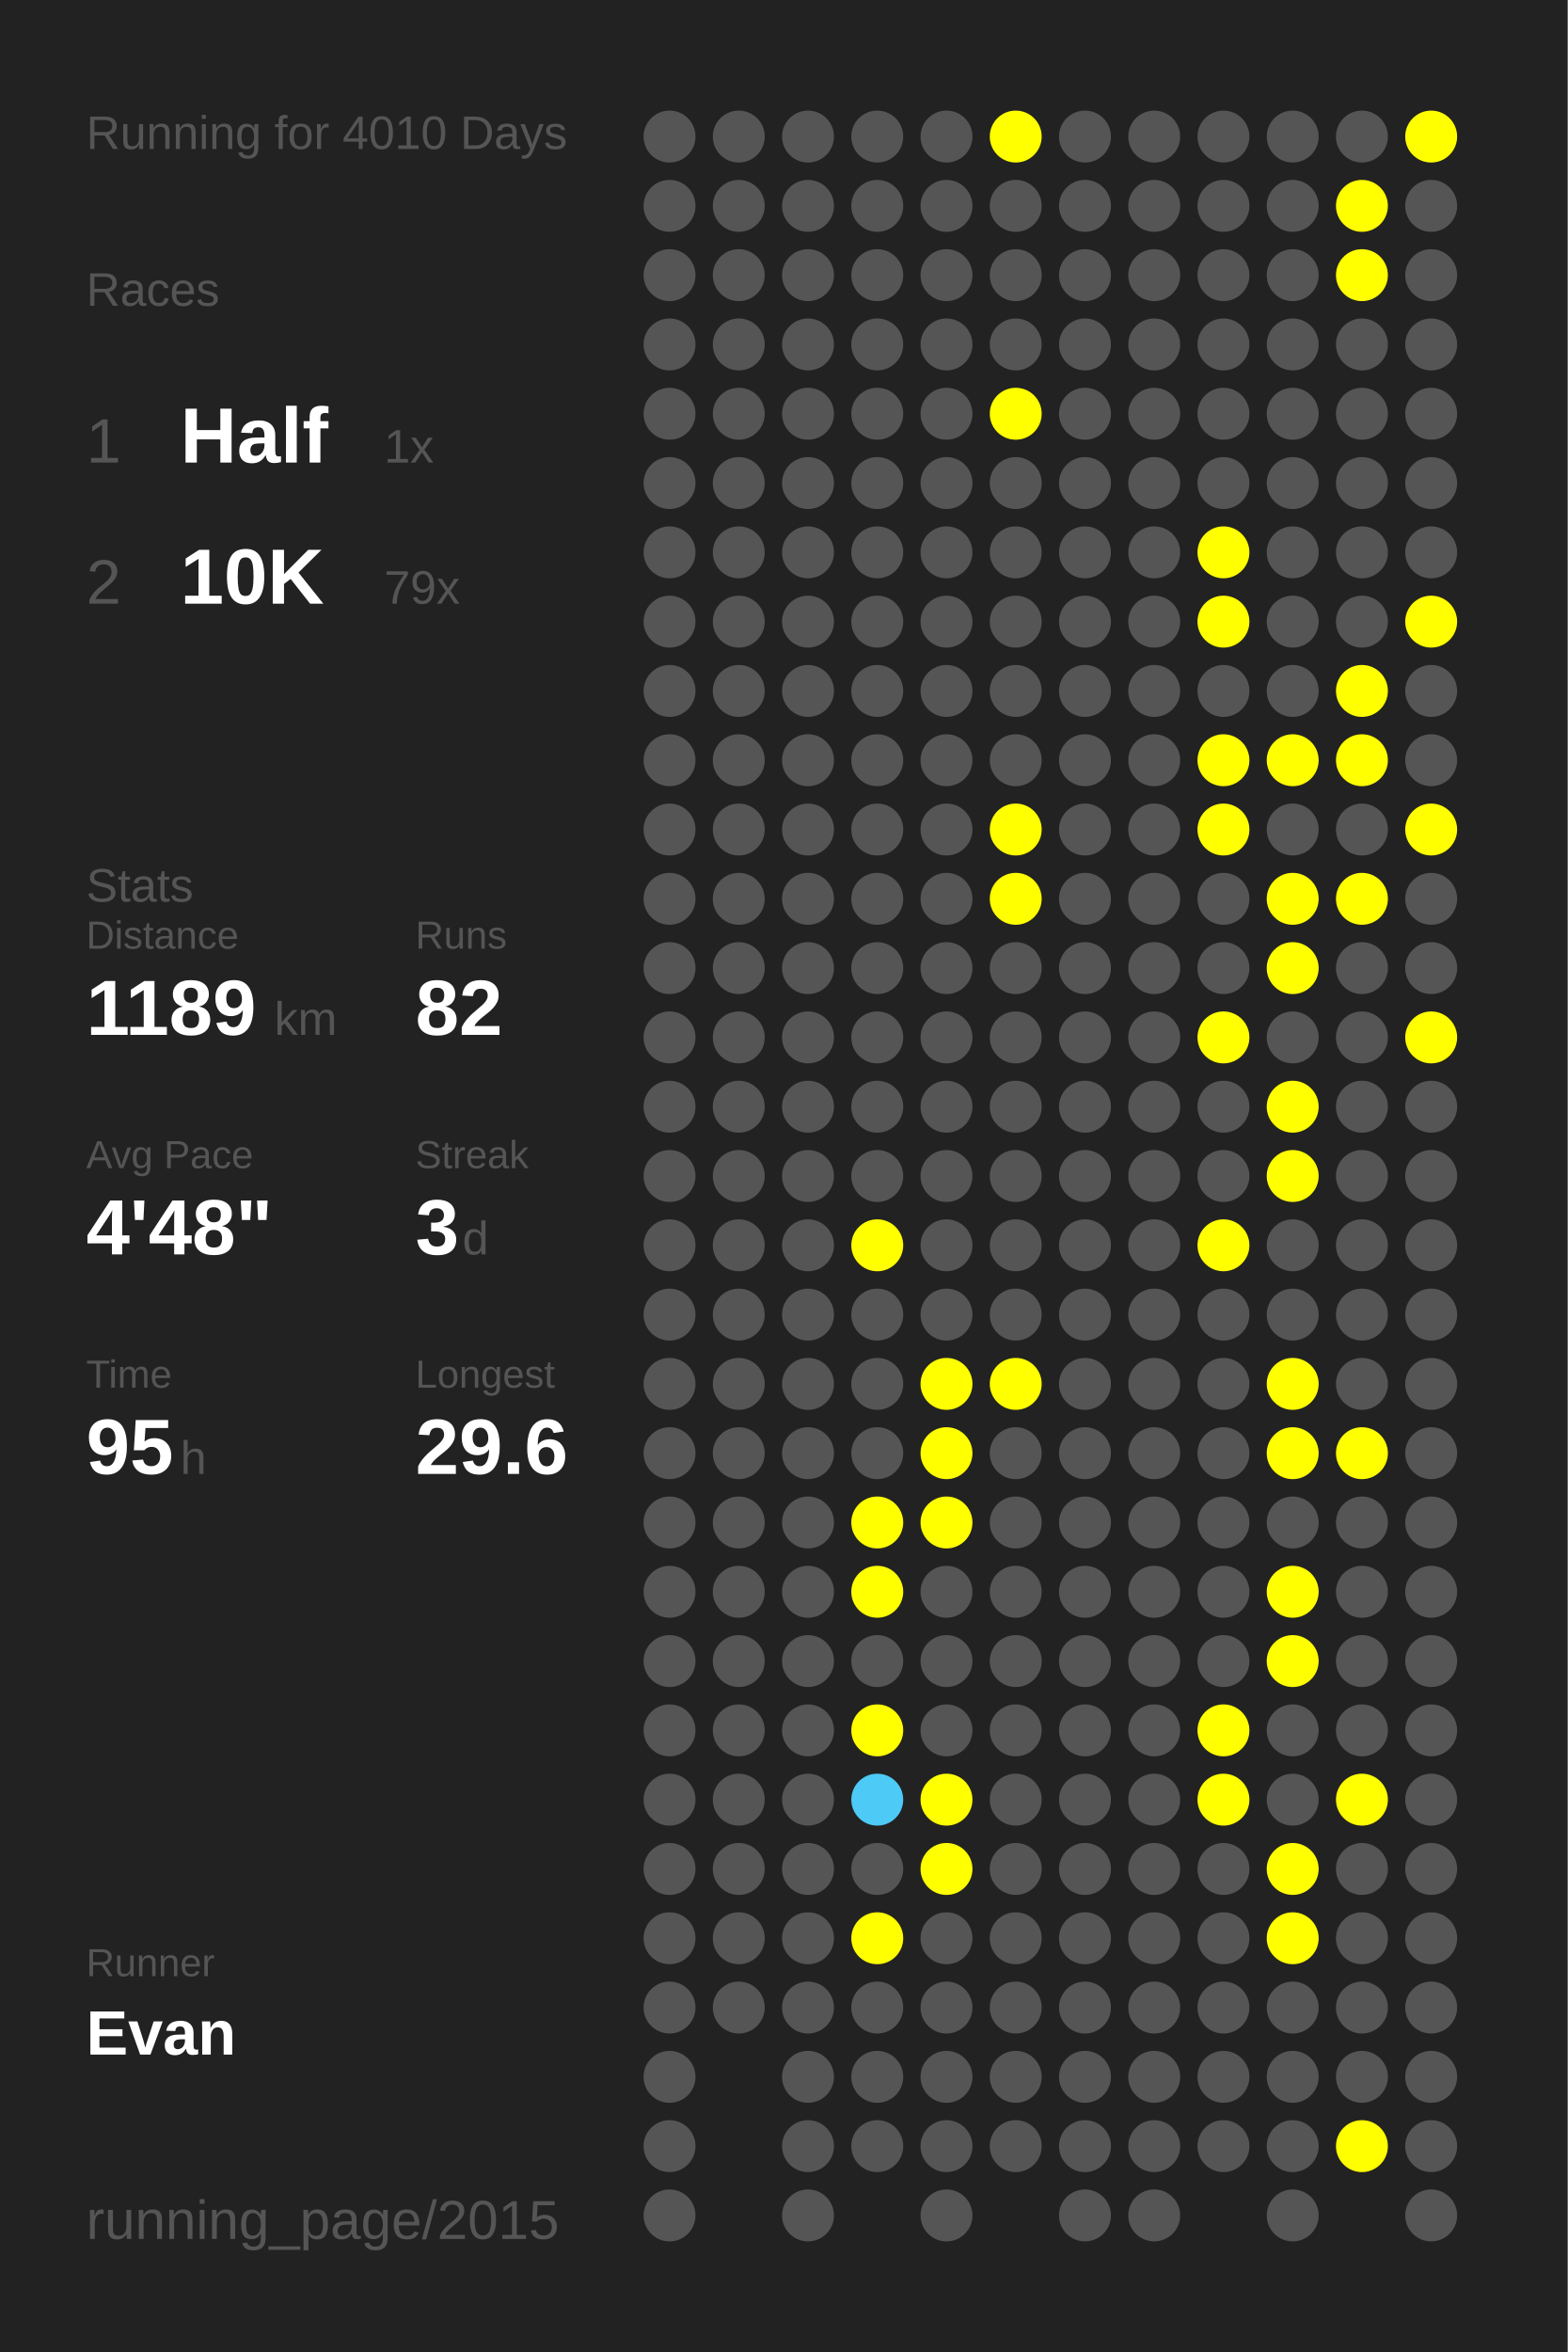
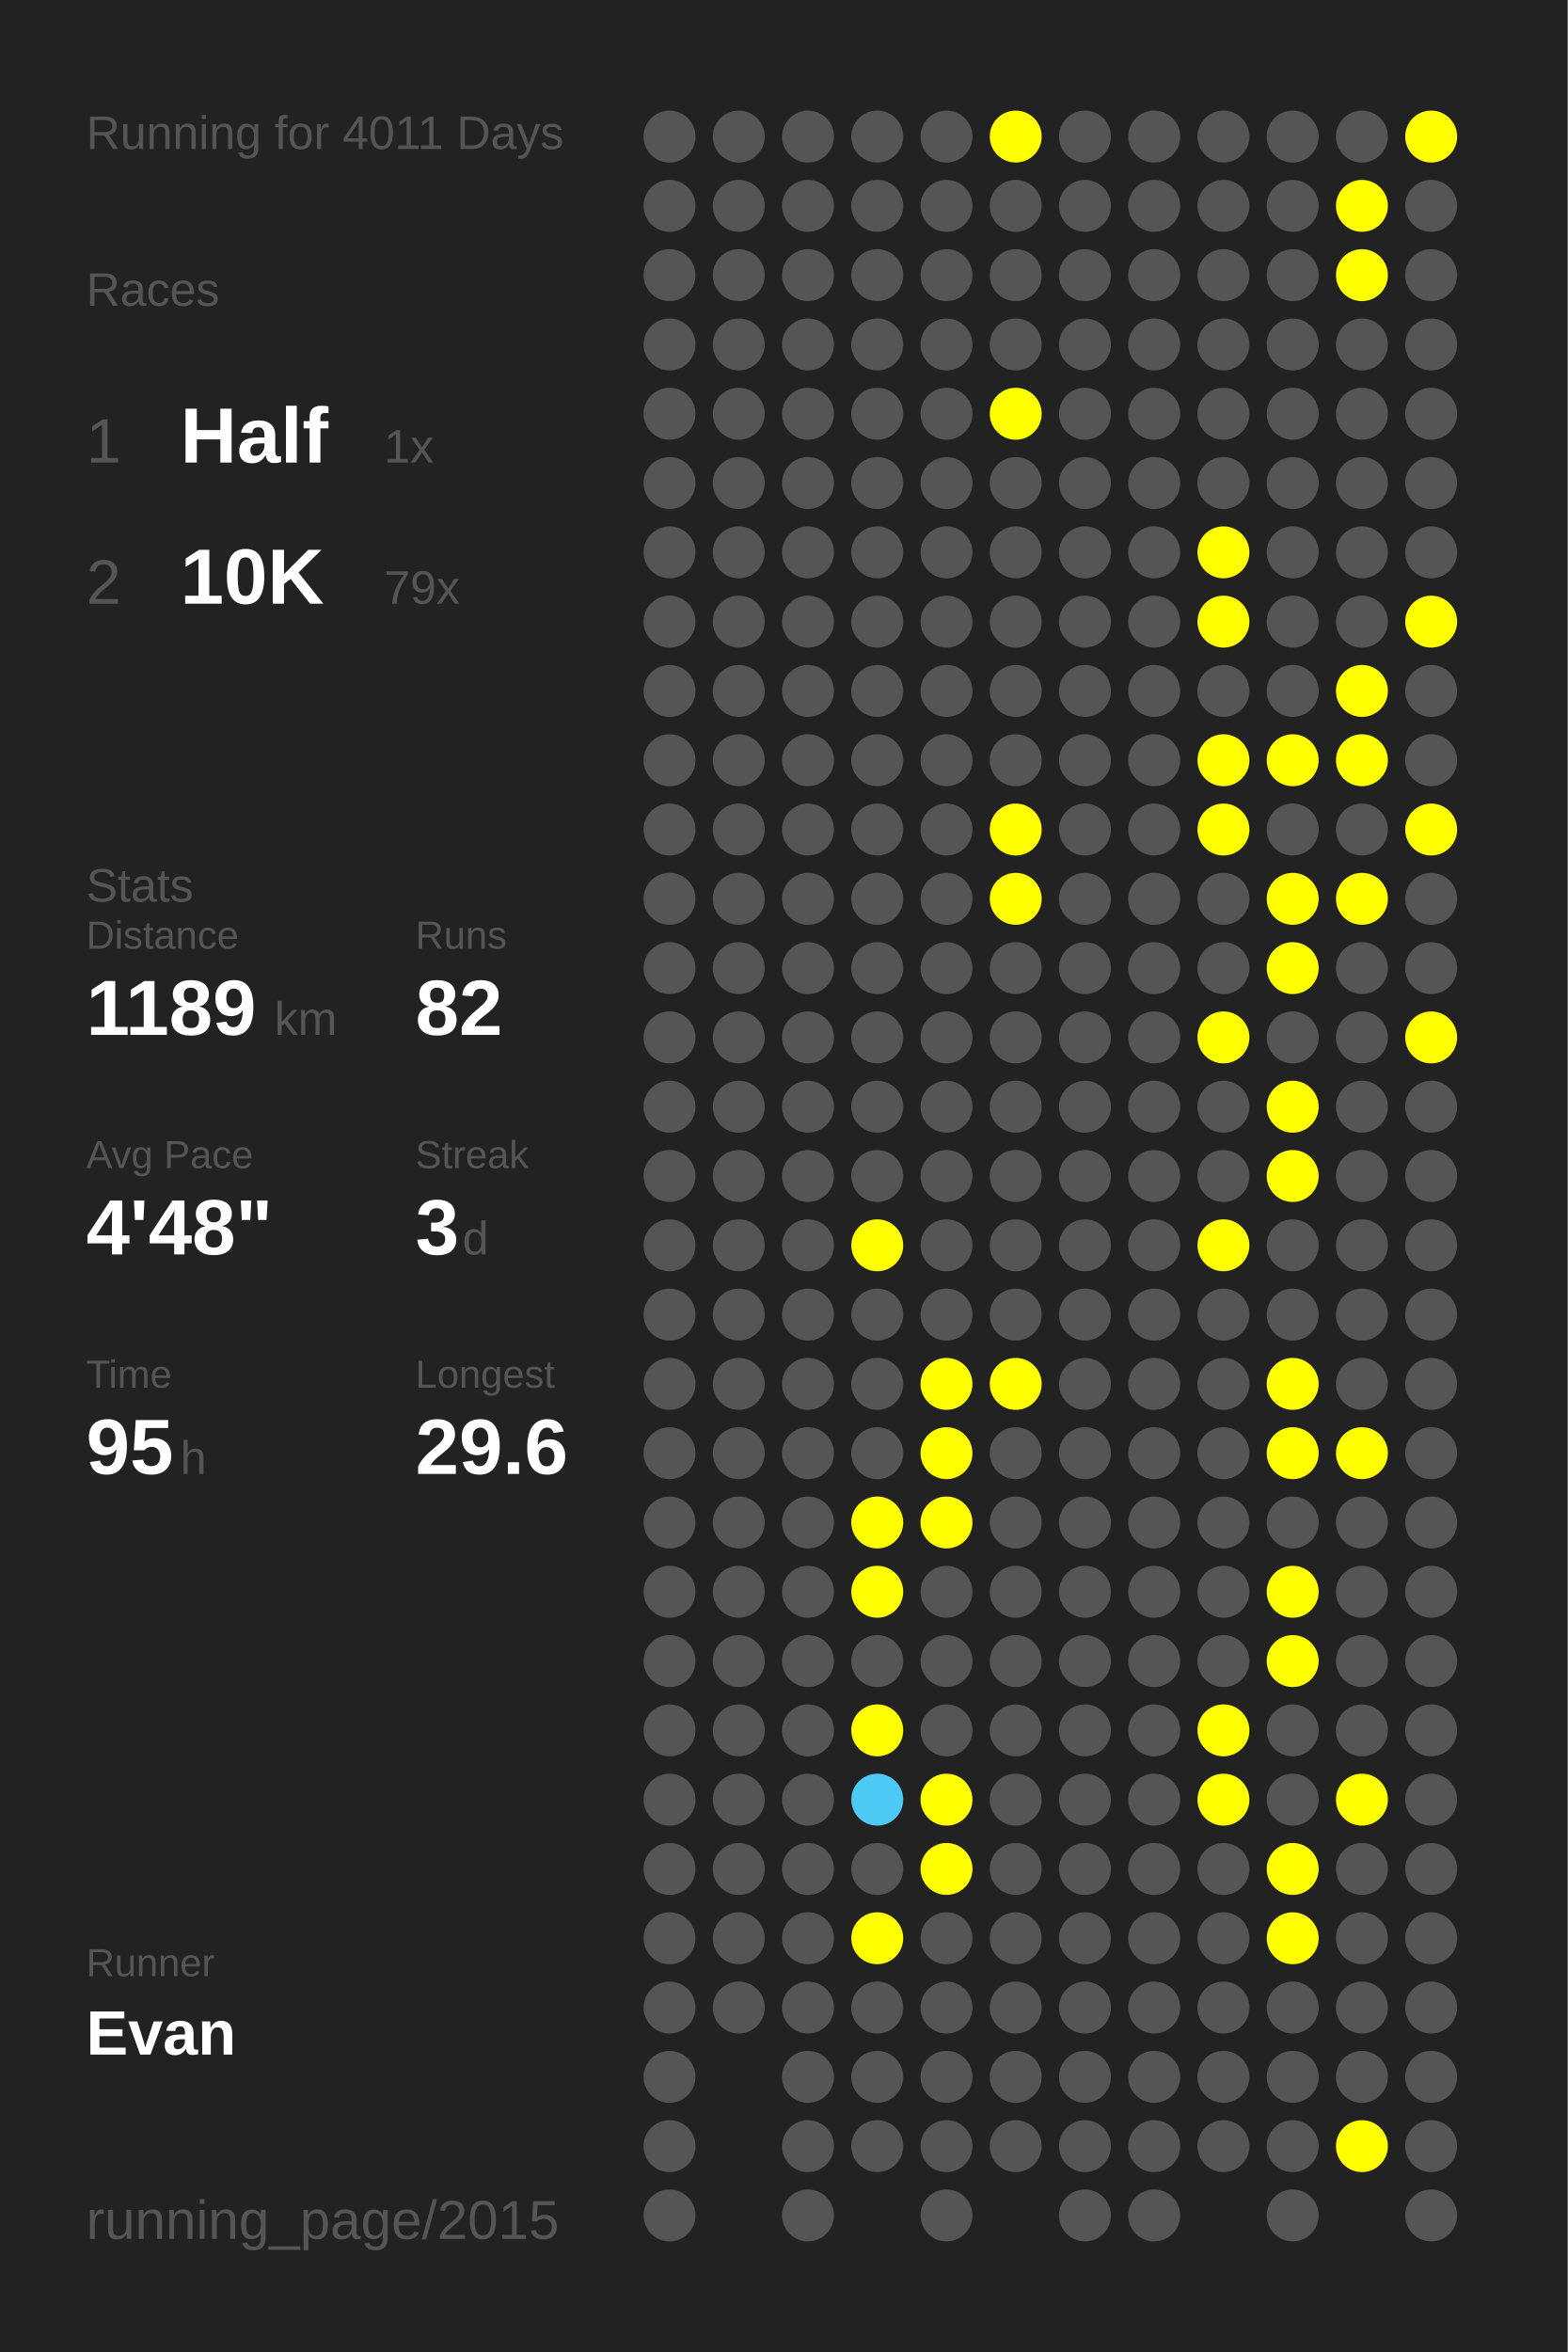
<svg xmlns="http://www.w3.org/2000/svg" baseProfile="full" height="300mm" version="1.1" viewBox="0,0,200,300" width="200mm">
  <defs />
  <rect fill="#222222" height="300" width="200" x="0" y="0" />
-   <text fill="#555555" style="font-size:6px; font-family:Arial;" x="11" y="19">Running for 4010 Days</text>
+   <text fill="#555555" style="font-size:6px; font-family:Arial;" x="11" y="19">Running for 4011 Days</text>
  <text fill="#555555" style="font-size:6px; font-family:Arial;" x="11" y="39">Races</text>
  <text fill="#555555" style="font-size:8px; font-family:Arial;" x="11" y="59">1</text>
  <text fill="#FFFFFF" style="font-size:10px; font-family:Arial; font-weight:bold;" x="23" y="59">Half</text>
  <text fill="#555555" style="font-size:6px; font-family:Arial;" x="49" y="59">1x</text>
  <text fill="#555555" style="font-size:8px; font-family:Arial;" x="11" y="77">2</text>
  <text fill="#FFFFFF" style="font-size:10px; font-family:Arial; font-weight:bold;" x="23" y="77">10K</text>
  <text fill="#555555" style="font-size:6px; font-family:Arial;" x="49" y="77">79x</text>
  <text fill="#555555" style="font-size:6px; font-family:Arial;" x="11" y="115">Stats</text>
  <text fill="#555555" style="font-size:5px; font-family:Arial;" x="11" y="121">Distance</text>
  <text fill="#FFFFFF" style="font-size:10px; font-family:Arial; font-weight:bold;" x="11" y="132">1189</text>
  <text fill="#555555" style="font-size:6px; font-family:Arial;" x="35" y="132">km</text>
  <text fill="#555555" style="font-size:5px; font-family:Arial;" x="53" y="121">Runs</text>
  <text fill="#FFFFFF" style="font-size:10px; font-family:Arial; font-weight:bold;" x="53" y="132">82</text>
  <text fill="#555555" style="font-size:5px; font-family:Arial;" x="11" y="149">Avg Pace</text>
  <text fill="#FFFFFF" style="font-size:10px; font-family:Arial; font-weight:bold;" x="11" y="160">4'48"</text>
  <text fill="#555555" style="font-size:5px; font-family:Arial;" x="53" y="149">Streak</text>
  <text fill="#FFFFFF" style="font-size:10px; font-family:Arial; font-weight:bold;" x="53" y="160">3</text>
  <text fill="#555555" style="font-size:6px; font-family:Arial;" x="59" y="160">d</text>
  <text fill="#555555" style="font-size:5px; font-family:Arial;" x="11" y="177">Time</text>
  <text fill="#FFFFFF" style="font-size:10px; font-family:Arial; font-weight:bold;" x="11" y="188">95</text>
  <text fill="#555555" style="font-size:6px; font-family:Arial;" x="23" y="188">h</text>
  <text fill="#555555" style="font-size:5px; font-family:Arial;" x="53" y="177">Longest</text>
  <text fill="#FFFFFF" style="font-size:10px; font-family:Arial; font-weight:bold;" x="53" y="188">29.6</text>
  <text fill="#555555" style="font-size:5px; font-family:Arial;" x="11" y="252.065">Runner</text>
  <text fill="#FFFFFF" style="font-size:8px; font-family:Arial; font-weight:bold;" x="11" y="262.065">Evan</text>
  <text fill="#555555" style="font-size:7px; font-family:Arial;" x="11" y="285.581">running_page/2015</text>
  <circle cx="85.417" cy="17.419" fill="#555555" r="3.312" />
  <circle cx="85.417" cy="26.258" fill="#555555" r="3.312" />
  <circle cx="85.417" cy="35.097" fill="#555555" r="3.312" />
  <circle cx="85.417" cy="43.935" fill="#555555" r="3.312" />
  <circle cx="85.417" cy="52.774" fill="#555555" r="3.312" />
  <circle cx="85.417" cy="61.613" fill="#555555" r="3.312" />
  <circle cx="85.417" cy="70.452" fill="#555555" r="3.312" />
  <circle cx="85.417" cy="79.29" fill="#555555" r="3.312" />
  <circle cx="85.417" cy="88.129" fill="#555555" r="3.312" />
  <circle cx="85.417" cy="96.968" fill="#555555" r="3.312" />
  <circle cx="85.417" cy="105.806" fill="#555555" r="3.312" />
  <circle cx="85.417" cy="114.645" fill="#555555" r="3.312" />
  <circle cx="85.417" cy="123.484" fill="#555555" r="3.312" />
  <circle cx="85.417" cy="132.323" fill="#555555" r="3.312" />
  <circle cx="85.417" cy="141.161" fill="#555555" r="3.312" />
  <circle cx="85.417" cy="150" fill="#555555" r="3.312" />
  <circle cx="85.417" cy="158.839" fill="#555555" r="3.312" />
  <circle cx="85.417" cy="167.677" fill="#555555" r="3.312" />
  <circle cx="85.417" cy="176.516" fill="#555555" r="3.312" />
  <circle cx="85.417" cy="185.355" fill="#555555" r="3.312" />
  <circle cx="85.417" cy="194.194" fill="#555555" r="3.312" />
  <circle cx="85.417" cy="203.032" fill="#555555" r="3.312" />
  <circle cx="85.417" cy="211.871" fill="#555555" r="3.312" />
  <circle cx="85.417" cy="220.71" fill="#555555" r="3.312" />
  <circle cx="85.417" cy="229.548" fill="#555555" r="3.312" />
  <circle cx="85.417" cy="238.387" fill="#555555" r="3.312" />
  <circle cx="85.417" cy="247.226" fill="#555555" r="3.312" />
  <circle cx="85.417" cy="256.065" fill="#555555" r="3.312" />
  <circle cx="85.417" cy="264.903" fill="#555555" r="3.312" />
  <circle cx="85.417" cy="273.742" fill="#555555" r="3.312" />
  <circle cx="85.417" cy="282.581" fill="#555555" r="3.312" />
  <circle cx="94.25" cy="17.419" fill="#555555" r="3.312" />
  <circle cx="94.25" cy="26.258" fill="#555555" r="3.312" />
  <circle cx="94.25" cy="35.097" fill="#555555" r="3.312" />
  <circle cx="94.25" cy="43.935" fill="#555555" r="3.312" />
  <circle cx="94.25" cy="52.774" fill="#555555" r="3.312" />
  <circle cx="94.25" cy="61.613" fill="#555555" r="3.312" />
  <circle cx="94.25" cy="70.452" fill="#555555" r="3.312" />
  <circle cx="94.25" cy="79.29" fill="#555555" r="3.312" />
  <circle cx="94.25" cy="88.129" fill="#555555" r="3.312" />
  <circle cx="94.25" cy="96.968" fill="#555555" r="3.312" />
  <circle cx="94.25" cy="105.806" fill="#555555" r="3.312" />
  <circle cx="94.25" cy="114.645" fill="#555555" r="3.312" />
  <circle cx="94.25" cy="123.484" fill="#555555" r="3.312" />
  <circle cx="94.25" cy="132.323" fill="#555555" r="3.312" />
  <circle cx="94.25" cy="141.161" fill="#555555" r="3.312" />
  <circle cx="94.25" cy="150" fill="#555555" r="3.312" />
  <circle cx="94.25" cy="158.839" fill="#555555" r="3.312" />
  <circle cx="94.25" cy="167.677" fill="#555555" r="3.312" />
  <circle cx="94.25" cy="176.516" fill="#555555" r="3.312" />
  <circle cx="94.25" cy="185.355" fill="#555555" r="3.312" />
  <circle cx="94.25" cy="194.194" fill="#555555" r="3.312" />
  <circle cx="94.25" cy="203.032" fill="#555555" r="3.312" />
  <circle cx="94.25" cy="211.871" fill="#555555" r="3.312" />
  <circle cx="94.25" cy="220.71" fill="#555555" r="3.312" />
  <circle cx="94.25" cy="229.548" fill="#555555" r="3.312" />
  <circle cx="94.25" cy="238.387" fill="#555555" r="3.312" />
  <circle cx="94.25" cy="247.226" fill="#555555" r="3.312" />
  <circle cx="94.25" cy="256.065" fill="#555555" r="3.312" />
  <circle cx="103.083" cy="17.419" fill="#555555" r="3.312" />
  <circle cx="103.083" cy="26.258" fill="#555555" r="3.312" />
  <circle cx="103.083" cy="35.097" fill="#555555" r="3.312" />
  <circle cx="103.083" cy="43.935" fill="#555555" r="3.312" />
  <circle cx="103.083" cy="52.774" fill="#555555" r="3.312" />
  <circle cx="103.083" cy="61.613" fill="#555555" r="3.312" />
  <circle cx="103.083" cy="70.452" fill="#555555" r="3.312" />
  <circle cx="103.083" cy="79.29" fill="#555555" r="3.312" />
  <circle cx="103.083" cy="88.129" fill="#555555" r="3.312" />
  <circle cx="103.083" cy="96.968" fill="#555555" r="3.312" />
  <circle cx="103.083" cy="105.806" fill="#555555" r="3.312" />
  <circle cx="103.083" cy="114.645" fill="#555555" r="3.312" />
  <circle cx="103.083" cy="123.484" fill="#555555" r="3.312" />
  <circle cx="103.083" cy="132.323" fill="#555555" r="3.312" />
  <circle cx="103.083" cy="141.161" fill="#555555" r="3.312" />
  <circle cx="103.083" cy="150" fill="#555555" r="3.312" />
  <circle cx="103.083" cy="158.839" fill="#555555" r="3.312" />
  <circle cx="103.083" cy="167.677" fill="#555555" r="3.312" />
  <circle cx="103.083" cy="176.516" fill="#555555" r="3.312" />
  <circle cx="103.083" cy="185.355" fill="#555555" r="3.312" />
  <circle cx="103.083" cy="194.194" fill="#555555" r="3.312" />
  <circle cx="103.083" cy="203.032" fill="#555555" r="3.312" />
  <circle cx="103.083" cy="211.871" fill="#555555" r="3.312" />
  <circle cx="103.083" cy="220.71" fill="#555555" r="3.312" />
  <circle cx="103.083" cy="229.548" fill="#555555" r="3.312" />
  <circle cx="103.083" cy="238.387" fill="#555555" r="3.312" />
  <circle cx="103.083" cy="247.226" fill="#555555" r="3.312" />
  <circle cx="103.083" cy="256.065" fill="#555555" r="3.312" />
  <circle cx="103.083" cy="264.903" fill="#555555" r="3.312" />
  <circle cx="103.083" cy="273.742" fill="#555555" r="3.312" />
  <circle cx="103.083" cy="282.581" fill="#555555" r="3.312" />
  <circle cx="111.917" cy="17.419" fill="#555555" r="3.312" />
  <circle cx="111.917" cy="26.258" fill="#555555" r="3.312" />
  <circle cx="111.917" cy="35.097" fill="#555555" r="3.312" />
  <circle cx="111.917" cy="43.935" fill="#555555" r="3.312" />
  <circle cx="111.917" cy="52.774" fill="#555555" r="3.312" />
  <circle cx="111.917" cy="61.613" fill="#555555" r="3.312" />
  <circle cx="111.917" cy="70.452" fill="#555555" r="3.312" />
  <circle cx="111.917" cy="79.29" fill="#555555" r="3.312" />
  <circle cx="111.917" cy="88.129" fill="#555555" r="3.312" />
  <circle cx="111.917" cy="96.968" fill="#555555" r="3.312" />
  <circle cx="111.917" cy="105.806" fill="#555555" r="3.312" />
  <circle cx="111.917" cy="114.645" fill="#555555" r="3.312" />
  <circle cx="111.917" cy="123.484" fill="#555555" r="3.312" />
  <circle cx="111.917" cy="132.323" fill="#555555" r="3.312" />
  <circle cx="111.917" cy="141.161" fill="#555555" r="3.312" />
  <circle cx="111.917" cy="150" fill="#555555" r="3.312" />
  <circle cx="111.917" cy="158.839" fill="#FFFF00" r="3.312" />
  <circle cx="111.917" cy="167.677" fill="#555555" r="3.312" />
  <circle cx="111.917" cy="176.516" fill="#555555" r="3.312" />
  <circle cx="111.917" cy="185.355" fill="#555555" r="3.312" />
  <circle cx="111.917" cy="194.194" fill="#FFFF00" r="3.312" />
  <circle cx="111.917" cy="203.032" fill="#FFFF00" r="3.312" />
  <circle cx="111.917" cy="211.871" fill="#555555" r="3.312" />
  <circle cx="111.917" cy="220.71" fill="#FFFF00" r="3.312" />
  <circle cx="111.917" cy="229.548" fill="#4dcaf5" r="3.312" />
  <circle cx="111.917" cy="238.387" fill="#555555" r="3.312" />
  <circle cx="111.917" cy="247.226" fill="#FFFF00" r="3.312" />
  <circle cx="111.917" cy="256.065" fill="#555555" r="3.312" />
  <circle cx="111.917" cy="264.903" fill="#555555" r="3.312" />
  <circle cx="111.917" cy="273.742" fill="#555555" r="3.312" />
  <circle cx="120.75" cy="17.419" fill="#555555" r="3.312" />
  <circle cx="120.75" cy="26.258" fill="#555555" r="3.312" />
  <circle cx="120.75" cy="35.097" fill="#555555" r="3.312" />
  <circle cx="120.75" cy="43.935" fill="#555555" r="3.312" />
  <circle cx="120.75" cy="52.774" fill="#555555" r="3.312" />
  <circle cx="120.75" cy="61.613" fill="#555555" r="3.312" />
  <circle cx="120.75" cy="70.452" fill="#555555" r="3.312" />
  <circle cx="120.75" cy="79.29" fill="#555555" r="3.312" />
  <circle cx="120.75" cy="88.129" fill="#555555" r="3.312" />
  <circle cx="120.75" cy="96.968" fill="#555555" r="3.312" />
  <circle cx="120.75" cy="105.806" fill="#555555" r="3.312" />
  <circle cx="120.75" cy="114.645" fill="#555555" r="3.312" />
  <circle cx="120.75" cy="123.484" fill="#555555" r="3.312" />
  <circle cx="120.75" cy="132.323" fill="#555555" r="3.312" />
  <circle cx="120.75" cy="141.161" fill="#555555" r="3.312" />
  <circle cx="120.75" cy="150" fill="#555555" r="3.312" />
  <circle cx="120.75" cy="158.839" fill="#555555" r="3.312" />
  <circle cx="120.75" cy="167.677" fill="#555555" r="3.312" />
  <circle cx="120.75" cy="176.516" fill="#FFFF00" r="3.312" />
  <circle cx="120.75" cy="185.355" fill="#FFFF00" r="3.312" />
  <circle cx="120.75" cy="194.194" fill="#FFFF00" r="3.312" />
  <circle cx="120.75" cy="203.032" fill="#555555" r="3.312" />
  <circle cx="120.75" cy="211.871" fill="#555555" r="3.312" />
  <circle cx="120.75" cy="220.71" fill="#555555" r="3.312" />
  <circle cx="120.75" cy="229.548" fill="#FFFF00" r="3.312" />
  <circle cx="120.75" cy="238.387" fill="#FFFF00" r="3.312" />
  <circle cx="120.75" cy="247.226" fill="#555555" r="3.312" />
  <circle cx="120.75" cy="256.065" fill="#555555" r="3.312" />
  <circle cx="120.75" cy="264.903" fill="#555555" r="3.312" />
  <circle cx="120.75" cy="273.742" fill="#555555" r="3.312" />
  <circle cx="120.75" cy="282.581" fill="#555555" r="3.312" />
  <circle cx="129.583" cy="17.419" fill="#FFFF00" r="3.312" />
  <circle cx="129.583" cy="26.258" fill="#555555" r="3.312" />
  <circle cx="129.583" cy="35.097" fill="#555555" r="3.312" />
  <circle cx="129.583" cy="43.935" fill="#555555" r="3.312" />
  <circle cx="129.583" cy="52.774" fill="#FFFF00" r="3.312" />
  <circle cx="129.583" cy="61.613" fill="#555555" r="3.312" />
  <circle cx="129.583" cy="70.452" fill="#555555" r="3.312" />
  <circle cx="129.583" cy="79.29" fill="#555555" r="3.312" />
  <circle cx="129.583" cy="88.129" fill="#555555" r="3.312" />
  <circle cx="129.583" cy="96.968" fill="#555555" r="3.312" />
  <circle cx="129.583" cy="105.806" fill="#FFFF00" r="3.312" />
  <circle cx="129.583" cy="114.645" fill="#FFFF00" r="3.312" />
  <circle cx="129.583" cy="123.484" fill="#555555" r="3.312" />
  <circle cx="129.583" cy="132.323" fill="#555555" r="3.312" />
  <circle cx="129.583" cy="141.161" fill="#555555" r="3.312" />
  <circle cx="129.583" cy="150" fill="#555555" r="3.312" />
  <circle cx="129.583" cy="158.839" fill="#555555" r="3.312" />
  <circle cx="129.583" cy="167.677" fill="#555555" r="3.312" />
  <circle cx="129.583" cy="176.516" fill="#FFFF00" r="3.312" />
  <circle cx="129.583" cy="185.355" fill="#555555" r="3.312" />
  <circle cx="129.583" cy="194.194" fill="#555555" r="3.312" />
  <circle cx="129.583" cy="203.032" fill="#555555" r="3.312" />
  <circle cx="129.583" cy="211.871" fill="#555555" r="3.312" />
  <circle cx="129.583" cy="220.71" fill="#555555" r="3.312" />
  <circle cx="129.583" cy="229.548" fill="#555555" r="3.312" />
  <circle cx="129.583" cy="238.387" fill="#555555" r="3.312" />
  <circle cx="129.583" cy="247.226" fill="#555555" r="3.312" />
  <circle cx="129.583" cy="256.065" fill="#555555" r="3.312" />
  <circle cx="129.583" cy="264.903" fill="#555555" r="3.312" />
  <circle cx="129.583" cy="273.742" fill="#555555" r="3.312" />
  <circle cx="138.417" cy="17.419" fill="#555555" r="3.312" />
  <circle cx="138.417" cy="26.258" fill="#555555" r="3.312" />
  <circle cx="138.417" cy="35.097" fill="#555555" r="3.312" />
  <circle cx="138.417" cy="43.935" fill="#555555" r="3.312" />
  <circle cx="138.417" cy="52.774" fill="#555555" r="3.312" />
  <circle cx="138.417" cy="61.613" fill="#555555" r="3.312" />
  <circle cx="138.417" cy="70.452" fill="#555555" r="3.312" />
  <circle cx="138.417" cy="79.29" fill="#555555" r="3.312" />
  <circle cx="138.417" cy="88.129" fill="#555555" r="3.312" />
  <circle cx="138.417" cy="96.968" fill="#555555" r="3.312" />
  <circle cx="138.417" cy="105.806" fill="#555555" r="3.312" />
  <circle cx="138.417" cy="114.645" fill="#555555" r="3.312" />
  <circle cx="138.417" cy="123.484" fill="#555555" r="3.312" />
  <circle cx="138.417" cy="132.323" fill="#555555" r="3.312" />
  <circle cx="138.417" cy="141.161" fill="#555555" r="3.312" />
  <circle cx="138.417" cy="150" fill="#555555" r="3.312" />
  <circle cx="138.417" cy="158.839" fill="#555555" r="3.312" />
  <circle cx="138.417" cy="167.677" fill="#555555" r="3.312" />
  <circle cx="138.417" cy="176.516" fill="#555555" r="3.312" />
  <circle cx="138.417" cy="185.355" fill="#555555" r="3.312" />
  <circle cx="138.417" cy="194.194" fill="#555555" r="3.312" />
  <circle cx="138.417" cy="203.032" fill="#555555" r="3.312" />
  <circle cx="138.417" cy="211.871" fill="#555555" r="3.312" />
  <circle cx="138.417" cy="220.71" fill="#555555" r="3.312" />
  <circle cx="138.417" cy="229.548" fill="#555555" r="3.312" />
  <circle cx="138.417" cy="238.387" fill="#555555" r="3.312" />
  <circle cx="138.417" cy="247.226" fill="#555555" r="3.312" />
  <circle cx="138.417" cy="256.065" fill="#555555" r="3.312" />
  <circle cx="138.417" cy="264.903" fill="#555555" r="3.312" />
  <circle cx="138.417" cy="273.742" fill="#555555" r="3.312" />
  <circle cx="138.417" cy="282.581" fill="#555555" r="3.312" />
  <circle cx="147.25" cy="17.419" fill="#555555" r="3.312" />
  <circle cx="147.25" cy="26.258" fill="#555555" r="3.312" />
  <circle cx="147.25" cy="35.097" fill="#555555" r="3.312" />
  <circle cx="147.25" cy="43.935" fill="#555555" r="3.312" />
  <circle cx="147.25" cy="52.774" fill="#555555" r="3.312" />
  <circle cx="147.25" cy="61.613" fill="#555555" r="3.312" />
  <circle cx="147.25" cy="70.452" fill="#555555" r="3.312" />
  <circle cx="147.25" cy="79.29" fill="#555555" r="3.312" />
  <circle cx="147.25" cy="88.129" fill="#555555" r="3.312" />
  <circle cx="147.25" cy="96.968" fill="#555555" r="3.312" />
  <circle cx="147.25" cy="105.806" fill="#555555" r="3.312" />
  <circle cx="147.25" cy="114.645" fill="#555555" r="3.312" />
  <circle cx="147.25" cy="123.484" fill="#555555" r="3.312" />
  <circle cx="147.25" cy="132.323" fill="#555555" r="3.312" />
  <circle cx="147.25" cy="141.161" fill="#555555" r="3.312" />
  <circle cx="147.25" cy="150" fill="#555555" r="3.312" />
  <circle cx="147.25" cy="158.839" fill="#555555" r="3.312" />
  <circle cx="147.25" cy="167.677" fill="#555555" r="3.312" />
  <circle cx="147.25" cy="176.516" fill="#555555" r="3.312" />
  <circle cx="147.25" cy="185.355" fill="#555555" r="3.312" />
  <circle cx="147.25" cy="194.194" fill="#555555" r="3.312" />
  <circle cx="147.25" cy="203.032" fill="#555555" r="3.312" />
  <circle cx="147.25" cy="211.871" fill="#555555" r="3.312" />
  <circle cx="147.25" cy="220.71" fill="#555555" r="3.312" />
  <circle cx="147.25" cy="229.548" fill="#555555" r="3.312" />
  <circle cx="147.25" cy="238.387" fill="#555555" r="3.312" />
  <circle cx="147.25" cy="247.226" fill="#555555" r="3.312" />
  <circle cx="147.25" cy="256.065" fill="#555555" r="3.312" />
  <circle cx="147.25" cy="264.903" fill="#555555" r="3.312" />
  <circle cx="147.25" cy="273.742" fill="#555555" r="3.312" />
  <circle cx="147.25" cy="282.581" fill="#555555" r="3.312" />
  <circle cx="156.083" cy="17.419" fill="#555555" r="3.312" />
  <circle cx="156.083" cy="26.258" fill="#555555" r="3.312" />
  <circle cx="156.083" cy="35.097" fill="#555555" r="3.312" />
  <circle cx="156.083" cy="43.935" fill="#555555" r="3.312" />
  <circle cx="156.083" cy="52.774" fill="#555555" r="3.312" />
  <circle cx="156.083" cy="61.613" fill="#555555" r="3.312" />
  <circle cx="156.083" cy="70.452" fill="#FFFF00" r="3.312" />
  <circle cx="156.083" cy="79.29" fill="#FFFF00" r="3.312" />
  <circle cx="156.083" cy="88.129" fill="#555555" r="3.312" />
  <circle cx="156.083" cy="96.968" fill="#FFFF00" r="3.312" />
  <circle cx="156.083" cy="105.806" fill="#FFFF00" r="3.312" />
  <circle cx="156.083" cy="114.645" fill="#555555" r="3.312" />
  <circle cx="156.083" cy="123.484" fill="#555555" r="3.312" />
  <circle cx="156.083" cy="132.323" fill="#FFFF00" r="3.312" />
  <circle cx="156.083" cy="141.161" fill="#555555" r="3.312" />
  <circle cx="156.083" cy="150" fill="#555555" r="3.312" />
  <circle cx="156.083" cy="158.839" fill="#FFFF00" r="3.312" />
  <circle cx="156.083" cy="167.677" fill="#555555" r="3.312" />
  <circle cx="156.083" cy="176.516" fill="#555555" r="3.312" />
  <circle cx="156.083" cy="185.355" fill="#555555" r="3.312" />
  <circle cx="156.083" cy="194.194" fill="#555555" r="3.312" />
  <circle cx="156.083" cy="203.032" fill="#555555" r="3.312" />
  <circle cx="156.083" cy="211.871" fill="#555555" r="3.312" />
  <circle cx="156.083" cy="220.71" fill="#FFFF00" r="3.312" />
  <circle cx="156.083" cy="229.548" fill="#FFFF00" r="3.312" />
  <circle cx="156.083" cy="238.387" fill="#555555" r="3.312" />
  <circle cx="156.083" cy="247.226" fill="#555555" r="3.312" />
  <circle cx="156.083" cy="256.065" fill="#555555" r="3.312" />
  <circle cx="156.083" cy="264.903" fill="#555555" r="3.312" />
  <circle cx="156.083" cy="273.742" fill="#555555" r="3.312" />
  <circle cx="164.917" cy="17.419" fill="#555555" r="3.312" />
  <circle cx="164.917" cy="26.258" fill="#555555" r="3.312" />
  <circle cx="164.917" cy="35.097" fill="#555555" r="3.312" />
  <circle cx="164.917" cy="43.935" fill="#555555" r="3.312" />
  <circle cx="164.917" cy="52.774" fill="#555555" r="3.312" />
  <circle cx="164.917" cy="61.613" fill="#555555" r="3.312" />
  <circle cx="164.917" cy="70.452" fill="#555555" r="3.312" />
  <circle cx="164.917" cy="79.29" fill="#555555" r="3.312" />
  <circle cx="164.917" cy="88.129" fill="#555555" r="3.312" />
  <circle cx="164.917" cy="96.968" fill="#FFFF00" r="3.312" />
  <circle cx="164.917" cy="105.806" fill="#555555" r="3.312" />
  <circle cx="164.917" cy="114.645" fill="#FFFF00" r="3.312" />
  <circle cx="164.917" cy="123.484" fill="#FFFF00" r="3.312" />
  <circle cx="164.917" cy="132.323" fill="#555555" r="3.312" />
  <circle cx="164.917" cy="141.161" fill="#FFFF00" r="3.312" />
  <circle cx="164.917" cy="150" fill="#FFFF00" r="3.312" />
  <circle cx="164.917" cy="158.839" fill="#555555" r="3.312" />
  <circle cx="164.917" cy="167.677" fill="#555555" r="3.312" />
  <circle cx="164.917" cy="176.516" fill="#FFFF00" r="3.312" />
  <circle cx="164.917" cy="185.355" fill="#FFFF00" r="3.312" />
  <circle cx="164.917" cy="194.194" fill="#555555" r="3.312" />
  <circle cx="164.917" cy="203.032" fill="#FFFF00" r="3.312" />
  <circle cx="164.917" cy="211.871" fill="#FFFF00" r="3.312" />
  <circle cx="164.917" cy="220.71" fill="#555555" r="3.312" />
  <circle cx="164.917" cy="229.548" fill="#555555" r="3.312" />
  <circle cx="164.917" cy="238.387" fill="#FFFF00" r="3.312" />
  <circle cx="164.917" cy="247.226" fill="#FFFF00" r="3.312" />
  <circle cx="164.917" cy="256.065" fill="#555555" r="3.312" />
  <circle cx="164.917" cy="264.903" fill="#555555" r="3.312" />
  <circle cx="164.917" cy="273.742" fill="#555555" r="3.312" />
  <circle cx="164.917" cy="282.581" fill="#555555" r="3.312" />
  <circle cx="173.75" cy="17.419" fill="#555555" r="3.312" />
  <circle cx="173.75" cy="26.258" fill="#FFFF00" r="3.312" />
  <circle cx="173.75" cy="35.097" fill="#FFFF00" r="3.312" />
  <circle cx="173.75" cy="43.935" fill="#555555" r="3.312" />
  <circle cx="173.75" cy="52.774" fill="#555555" r="3.312" />
  <circle cx="173.75" cy="61.613" fill="#555555" r="3.312" />
  <circle cx="173.75" cy="70.452" fill="#555555" r="3.312" />
  <circle cx="173.75" cy="79.29" fill="#555555" r="3.312" />
  <circle cx="173.75" cy="88.129" fill="#FFFF00" r="3.312" />
  <circle cx="173.75" cy="96.968" fill="#FFFF00" r="3.312" />
  <circle cx="173.75" cy="105.806" fill="#555555" r="3.312" />
  <circle cx="173.75" cy="114.645" fill="#FFFF00" r="3.312" />
  <circle cx="173.75" cy="123.484" fill="#555555" r="3.312" />
  <circle cx="173.75" cy="132.323" fill="#555555" r="3.312" />
  <circle cx="173.75" cy="141.161" fill="#555555" r="3.312" />
  <circle cx="173.75" cy="150" fill="#555555" r="3.312" />
  <circle cx="173.75" cy="158.839" fill="#555555" r="3.312" />
  <circle cx="173.75" cy="167.677" fill="#555555" r="3.312" />
  <circle cx="173.75" cy="176.516" fill="#555555" r="3.312" />
  <circle cx="173.75" cy="185.355" fill="#FFFF00" r="3.312" />
  <circle cx="173.75" cy="194.194" fill="#555555" r="3.312" />
  <circle cx="173.75" cy="203.032" fill="#555555" r="3.312" />
  <circle cx="173.75" cy="211.871" fill="#555555" r="3.312" />
  <circle cx="173.75" cy="220.71" fill="#555555" r="3.312" />
  <circle cx="173.75" cy="229.548" fill="#FFFF00" r="3.312" />
  <circle cx="173.75" cy="238.387" fill="#555555" r="3.312" />
  <circle cx="173.75" cy="247.226" fill="#555555" r="3.312" />
  <circle cx="173.75" cy="256.065" fill="#555555" r="3.312" />
  <circle cx="173.75" cy="264.903" fill="#555555" r="3.312" />
  <circle cx="173.75" cy="273.742" fill="#FFFF00" r="3.312" />
  <circle cx="182.583" cy="17.419" fill="#FFFF00" r="3.312" />
  <circle cx="182.583" cy="26.258" fill="#555555" r="3.312" />
  <circle cx="182.583" cy="35.097" fill="#555555" r="3.312" />
  <circle cx="182.583" cy="43.935" fill="#555555" r="3.312" />
  <circle cx="182.583" cy="52.774" fill="#555555" r="3.312" />
  <circle cx="182.583" cy="61.613" fill="#555555" r="3.312" />
  <circle cx="182.583" cy="70.452" fill="#555555" r="3.312" />
  <circle cx="182.583" cy="79.29" fill="#FFFF00" r="3.312" />
  <circle cx="182.583" cy="88.129" fill="#555555" r="3.312" />
  <circle cx="182.583" cy="96.968" fill="#555555" r="3.312" />
  <circle cx="182.583" cy="105.806" fill="#FFFF00" r="3.312" />
  <circle cx="182.583" cy="114.645" fill="#555555" r="3.312" />
  <circle cx="182.583" cy="123.484" fill="#555555" r="3.312" />
  <circle cx="182.583" cy="132.323" fill="#FFFF00" r="3.312" />
  <circle cx="182.583" cy="141.161" fill="#555555" r="3.312" />
  <circle cx="182.583" cy="150" fill="#555555" r="3.312" />
  <circle cx="182.583" cy="158.839" fill="#555555" r="3.312" />
  <circle cx="182.583" cy="167.677" fill="#555555" r="3.312" />
  <circle cx="182.583" cy="176.516" fill="#555555" r="3.312" />
  <circle cx="182.583" cy="185.355" fill="#555555" r="3.312" />
  <circle cx="182.583" cy="194.194" fill="#555555" r="3.312" />
  <circle cx="182.583" cy="203.032" fill="#555555" r="3.312" />
  <circle cx="182.583" cy="211.871" fill="#555555" r="3.312" />
  <circle cx="182.583" cy="220.71" fill="#555555" r="3.312" />
  <circle cx="182.583" cy="229.548" fill="#555555" r="3.312" />
  <circle cx="182.583" cy="238.387" fill="#555555" r="3.312" />
  <circle cx="182.583" cy="247.226" fill="#555555" r="3.312" />
  <circle cx="182.583" cy="256.065" fill="#555555" r="3.312" />
  <circle cx="182.583" cy="264.903" fill="#555555" r="3.312" />
  <circle cx="182.583" cy="273.742" fill="#555555" r="3.312" />
  <circle cx="182.583" cy="282.581" fill="#555555" r="3.312" />
</svg>
